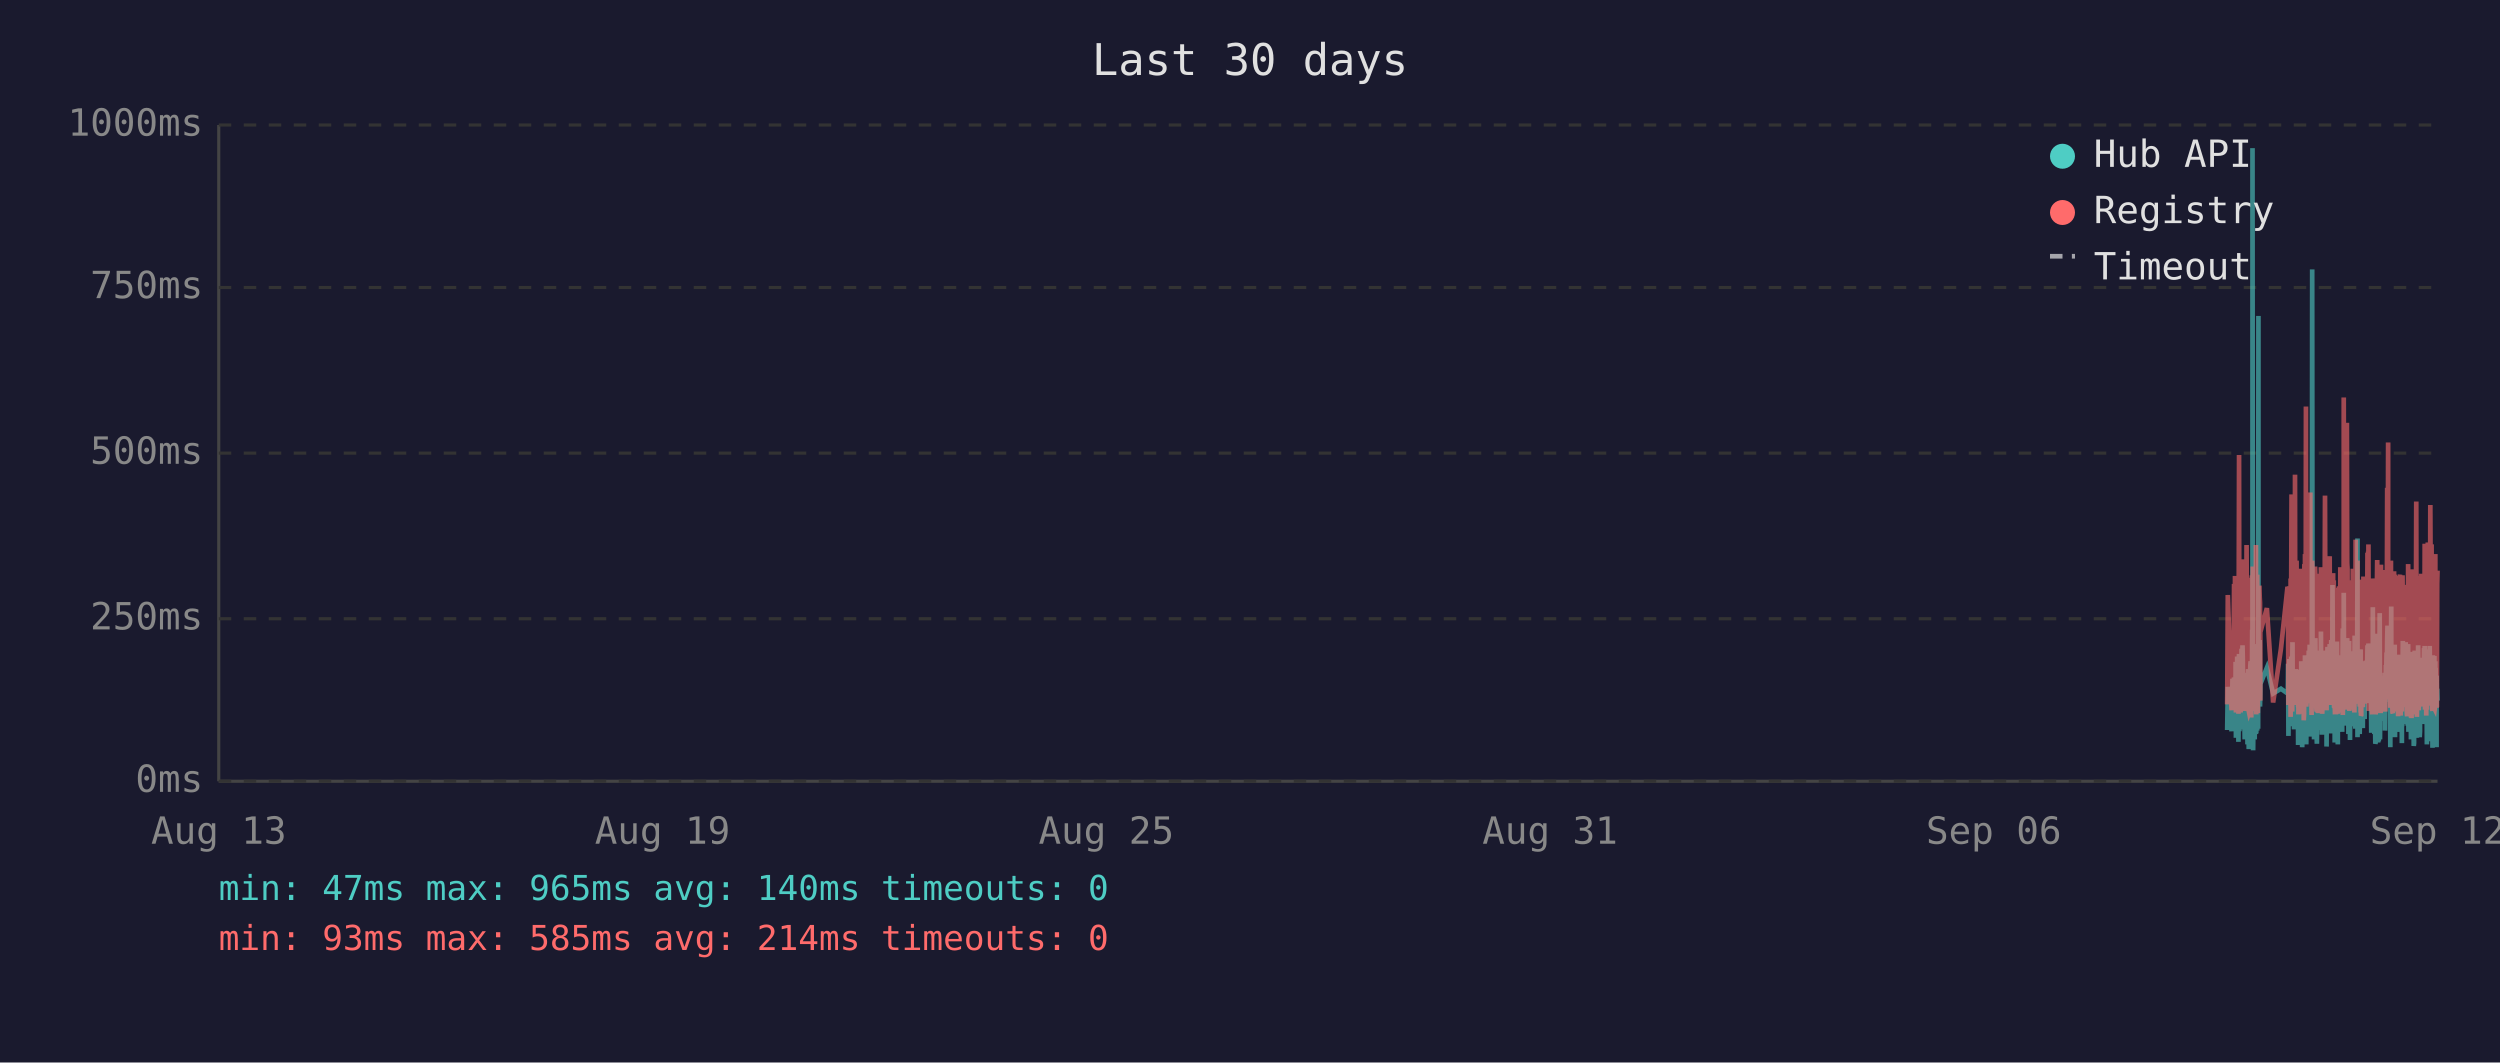
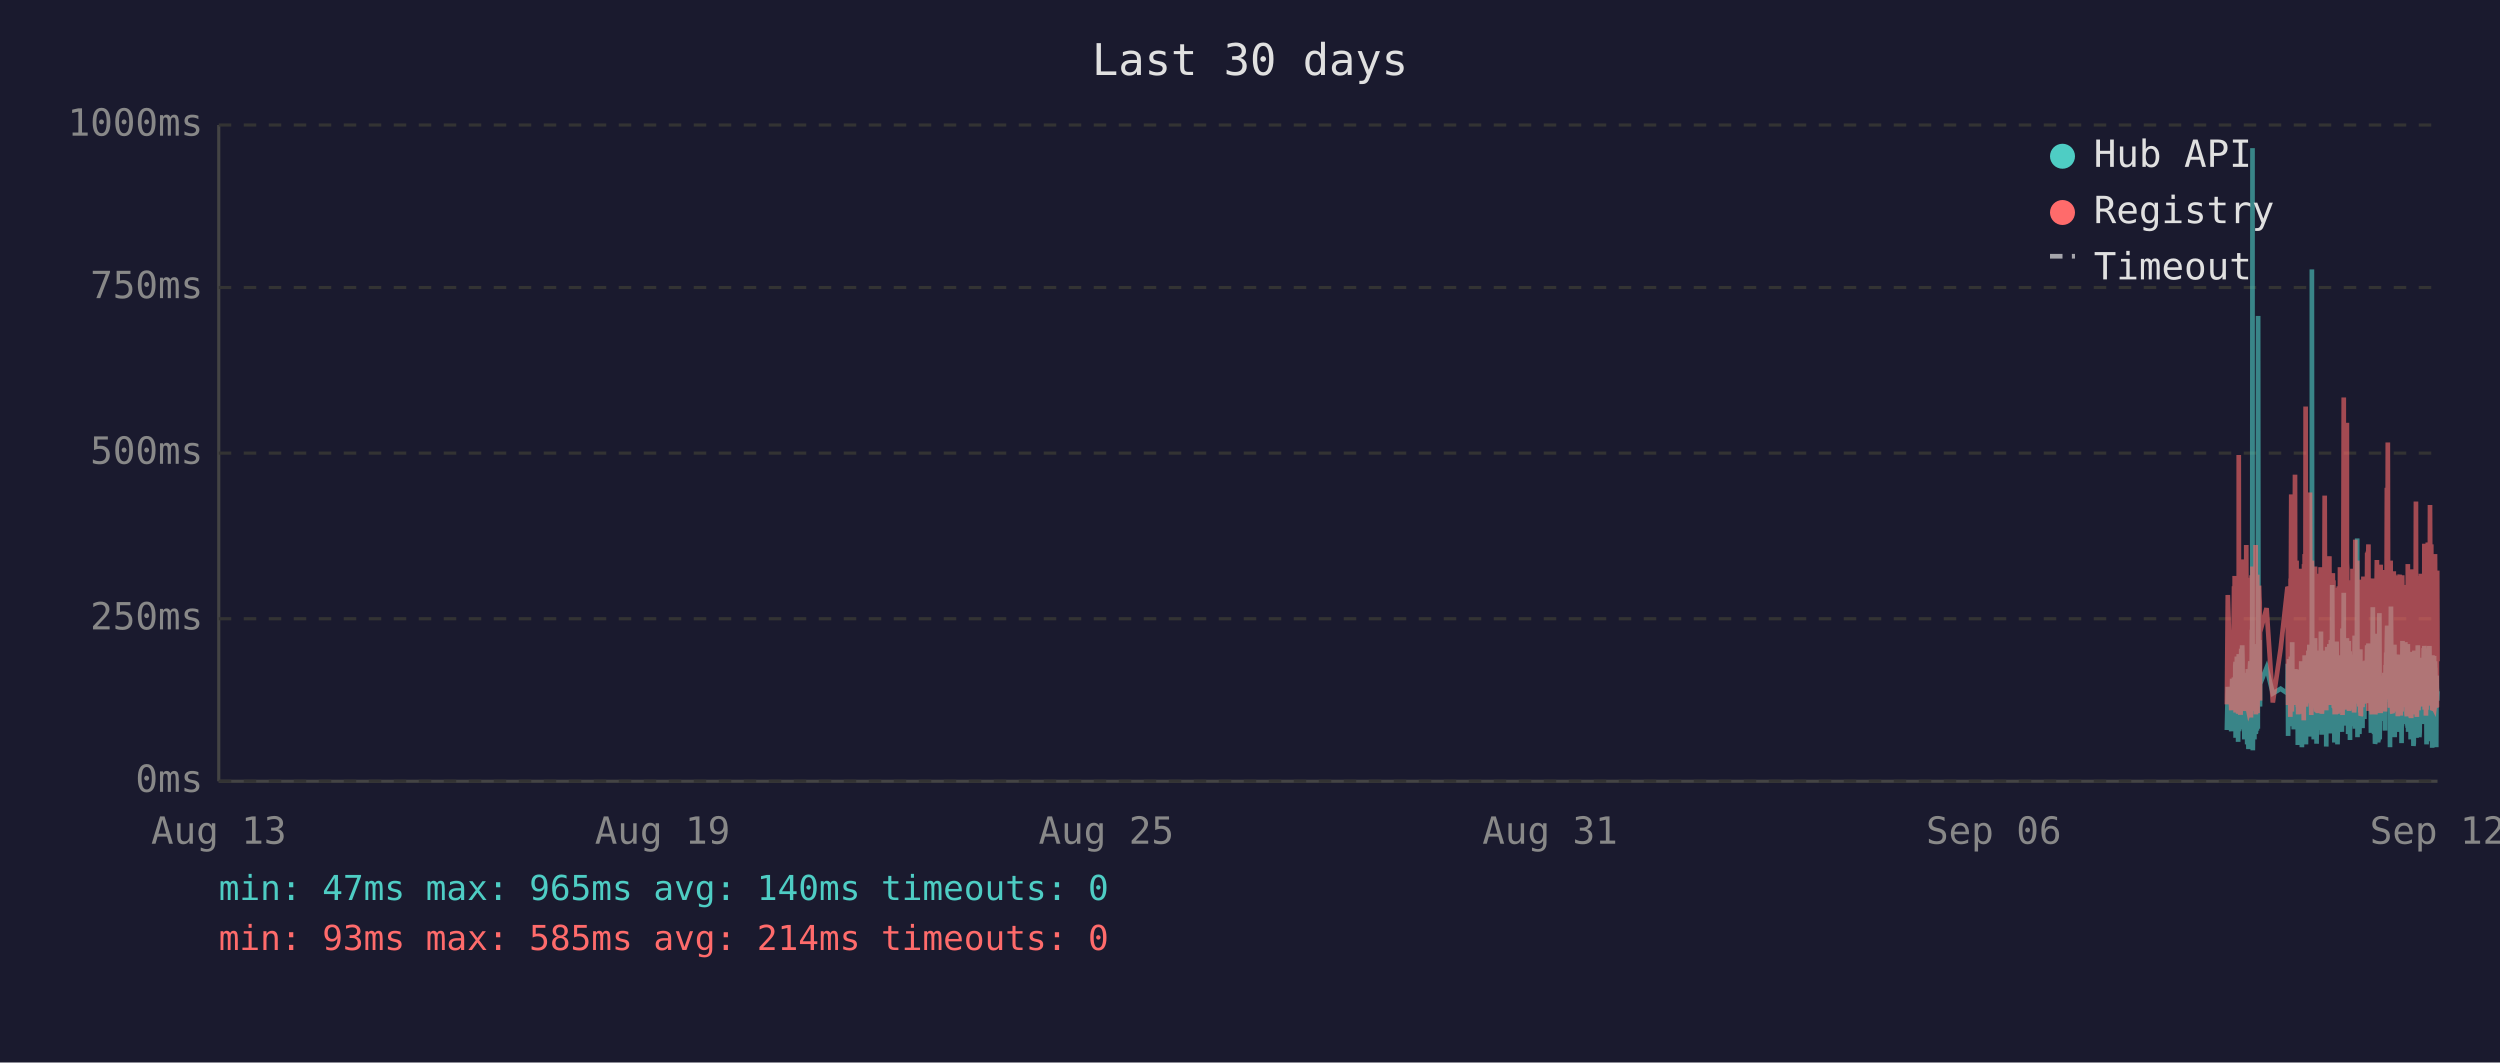
<svg xmlns="http://www.w3.org/2000/svg" viewBox="0 0 800 340" font-family="monospace" font-size="12">
  <rect width="800" height="340" fill="#1a1a2e" />
  <text x="400" y="24" fill="#e0e0e0" font-size="14" text-anchor="middle">Last 30 days</text>
  <line x1="70" y1="40" x2="70" y2="250" stroke="#444" stroke-width="1" />
  <line x1="70" y1="250" x2="780" y2="250" stroke="#444" stroke-width="1" />
  <line x1="70" y1="250" x2="780" y2="250" stroke="#333" stroke-width="1" stroke-dasharray="4" />
  <text x="65" y="250" fill="#888" text-anchor="end" dominant-baseline="middle">0ms</text>
  <line x1="70" y1="198" x2="780" y2="198" stroke="#333" stroke-width="1" stroke-dasharray="4" />
  <text x="65" y="198" fill="#888" text-anchor="end" dominant-baseline="middle">250ms</text>
  <line x1="70" y1="145" x2="780" y2="145" stroke="#333" stroke-width="1" stroke-dasharray="4" />
  <text x="65" y="145" fill="#888" text-anchor="end" dominant-baseline="middle">500ms</text>
  <line x1="70" y1="92" x2="780" y2="92" stroke="#333" stroke-width="1" stroke-dasharray="4" />
  <text x="65" y="92" fill="#888" text-anchor="end" dominant-baseline="middle">750ms</text>
  <line x1="70" y1="40" x2="780" y2="40" stroke="#333" stroke-width="1" stroke-dasharray="4" />
  <text x="65" y="40" fill="#888" text-anchor="end" dominant-baseline="middle">1000ms</text>
  <text x="70" y="270" fill="#888" text-anchor="middle">Aug 13</text>
  <text x="212" y="270" fill="#888" text-anchor="middle">Aug 19</text>
  <text x="354" y="270" fill="#888" text-anchor="middle">Aug 25</text>
  <text x="496" y="270" fill="#888" text-anchor="middle">Aug 31</text>
  <text x="638" y="270" fill="#888" text-anchor="middle">Sep 06</text>
  <text x="780" y="270" fill="#888" text-anchor="middle">Sep 12</text>
-   <polyline points="712.7,233.6 712.9,219.8 714.1,234.0 714.4,217.2 714.6,223.3 714.9,216.8 715.0,222.3 715.1,224.2 715.2,225.0 715.3,233.6 715.4,213.0 715.4,211.8 715.5,236.1 715.5,235.1 715.6,223.8 715.7,221.2 715.8,222.3 715.9,210.1 715.9,223.3 716.0,234.7 716.1,220.6 716.2,218.9 716.3,237.4 716.4,223.1 716.4,210.9 716.5,209.3 716.6,234.0 716.7,217.0 716.8,214.3 716.9,230.9 716.9,233.4 717.0,220.6 717.0,221.2 717.1,220.6 717.2,215.8 717.3,207.6 717.4,216.6 717.4,213.9 717.5,218.9 717.6,206.5 717.7,211.4 717.8,228.4 717.8,226.1 717.9,220.2 718.0,221.2 718.1,221.9 718.2,228.8 718.3,236.6 718.3,221.9 718.4,215.3 718.5,231.1 718.6,221.9 718.7,221.2 718.8,218.7 718.8,234.7 718.9,221.2 719.0,218.1 719.1,223.1 719.2,238.2 719.3,220.8 719.3,224.8 719.4,214.1 719.5,232.6 719.6,239.7 719.7,237.6 719.8,232.6 719.8,219.1 719.9,219.8 720.0,217.2 720.1,213.2 720.2,211.6 720.3,220.2 720.3,216.6 720.4,222.5 720.4,234.7 720.5,229.4 720.6,225.6 720.7,201.5 720.8,223.8 720.8,47.4 720.9,196.0 721.0,240.1 721.1,231.1 721.2,221.0 721.2,225.0 721.3,217.9 721.4,212.8 721.5,236.6 721.6,222.7 721.7,222.9 721.7,221.0 721.8,234.9 721.9,209.0 722.0,234.7 722.1,213.5 722.2,206.1 722.3,233.8 722.3,220.2 722.4,230.7 722.5,223.8 722.6,233.2 722.7,101.1 722.7,207.2 722.8,217.9 722.9,218.9 723.0,224.4 723.1,204.8 723.2,216.6 723.2,226.1 723.3,221.2 723.3,218.9 725.4,213.7 727.4,221.9 729.9,220.4 732.0,221.9 732.1,221.0 732.2,212.4 732.3,235.5 732.4,214.1 732.5,215.3 732.5,214.3 732.6,210.9 732.7,219.5 732.8,221.0 732.9,222.9 733.0,232.4 733.0,217.4 733.1,231.1 733.2,210.1 733.3,216.0 733.4,232.2 733.5,226.1 733.5,216.2 733.6,205.5 733.7,230.3 733.8,217.4 733.9,224.4 734.0,232.2 734.0,215.8 734.1,233.4 734.2,214.5 734.4,219.3 734.4,221.9 734.5,227.3 734.6,214.1 734.7,222.9 734.8,215.6 734.9,218.3 734.9,220.0 735.0,215.1 735.1,230.1 735.2,214.3 735.3,215.8 735.4,238.4 735.4,223.8 735.5,238.0 735.6,222.1 735.7,222.1 735.8,230.5 735.9,220.2 735.9,216.8 736.0,225.6 736.1,236.1 736.2,221.9 736.3,216.8 736.4,220.6 736.4,211.6 736.5,216.6 736.6,233.8 736.7,239.1 736.8,234.9 736.9,227.3 736.9,229.4 737.0,211.6 737.1,215.1 737.2,215.8 737.2,236.1 737.3,235.3 737.4,221.7 737.4,216.8 737.5,233.8 737.6,209.7 737.7,223.8 737.8,222.7 737.9,216.6 737.9,229.4 738.0,238.2 738.1,229.6 738.2,220.4 738.3,214.5 738.3,220.4 738.4,229.8 738.5,221.2 738.6,219.3 738.7,217.4 738.8,208.2 738.8,218.5 738.9,208.2 739.0,218.9 739.1,206.3 739.2,235.7 739.3,212.2 739.3,213.9 739.4,219.8 739.5,218.7 739.6,233.0 739.7,219.3 739.8,226.1 739.8,197.1 739.9,86.2 740.0,216.0 740.1,233.8 740.2,208.2 740.3,213.0 740.3,210.3 740.4,223.3 740.5,236.6 740.6,217.9 740.7,205.9 740.8,216.4 740.8,216.4 740.9,204.2 741.0,216.4 741.1,219.8 741.1,213.7 741.2,231.7 741.3,223.1 741.3,234.9 741.4,238.0 741.5,228.2 741.6,231.5 741.7,222.1 741.8,222.1 741.8,233.6 741.9,219.5 742.0,208.2 742.1,225.8 742.2,212.8 742.2,221.0 742.3,233.2 742.4,224.4 742.5,231.5 742.6,216.0 742.7,218.9 742.7,202.1 742.8,224.6 742.9,217.7 743.0,235.1 743.1,222.9 743.2,226.1 743.2,221.4 743.3,219.8 743.4,211.4 743.5,212.2 743.6,220.8 743.7,208.2 743.7,221.4 743.8,222.5 743.9,214.9 744.0,220.2 744.1,209.0 744.2,219.5 744.2,220.2 744.3,215.3 744.4,218.7 744.5,233.4 744.5,238.9 744.6,210.9 744.7,223.5 744.7,213.2 744.8,207.0 744.9,219.5 745.0,216.4 745.1,223.3 745.2,224.2 745.2,215.3 745.3,210.9 745.4,221.0 745.5,206.1 745.6,233.0 745.7,220.4 745.7,210.7 745.8,220.2 745.9,234.7 746.0,204.8 746.1,219.1 746.1,228.6 746.2,214.3 746.3,222.3 746.4,187.2 746.5,208.6 746.6,221.2 746.6,207.4 746.7,220.6 746.8,221.4 746.9,228.4 747.0,223.5 747.1,226.5 747.1,237.6 747.1,221.4 747.2,234.2 747.3,220.8 747.4,214.9 747.5,234.5 747.6,217.0 747.6,227.1 747.7,221.7 747.8,205.3 747.9,215.6 748.0,226.5 748.1,238.2 748.1,232.6 748.2,223.3 748.3,216.8 748.4,234.0 748.5,225.4 748.6,218.1 748.6,209.9 748.7,218.3 748.8,225.6 748.9,209.7 749.0,211.6 749.1,224.0 749.1,219.1 749.2,221.4 749.2,223.8 749.3,233.4 749.4,226.7 749.5,234.2 749.5,222.9 749.6,213.0 749.7,201.1 749.8,229.2 749.9,220.8 750.0,215.8 750.0,189.7 750.1,223.5 750.2,208.8 750.3,223.3 750.4,217.7 750.5,207.8 750.5,218.1 750.6,213.9 750.7,212.0 750.8,218.9 750.9,218.3 751.0,232.2 751.0,206.3 751.1,204.2 751.2,218.5 751.3,230.9 751.4,218.3 751.5,234.9 751.5,229.8 751.6,215.3 751.7,205.1 751.8,232.6 751.9,231.1 752.0,208.4 752.0,236.8 752.1,218.9 752.2,228.6 752.3,228.4 752.4,209.5 752.5,217.0 752.5,232.4 752.6,230.1 752.7,212.8 752.8,223.8 752.9,221.4 752.9,232.2 753.0,218.1 753.1,222.5 753.2,229.4 753.3,221.2 753.4,230.3 753.4,224.2 753.5,203.4 753.6,208.2 753.7,233.2 753.8,222.9 753.9,228.2 753.9,216.6 754.0,219.3 754.1,221.0 754.2,214.5 754.3,211.8 754.4,172.3 754.4,235.9 754.5,230.9 754.6,211.6 754.7,209.5 754.8,217.2 754.9,218.7 754.9,220.0 755.0,215.3 755.1,234.9 755.2,227.3 755.3,213.9 755.4,207.8 755.4,230.1 755.5,225.4 755.6,233.0 755.7,215.1 755.8,225.0 755.9,219.3 755.9,220.8 755.9,220.6 756.0,225.0 756.1,233.0 756.2,211.6 756.3,222.9 756.3,220.0 756.4,225.0 756.5,213.7 756.6,213.7 756.7,230.1 756.8,213.5 756.8,224.2 756.9,214.9 757.0,224.2 757.1,211.4 757.2,218.7 757.3,212.8 757.4,215.1 757.4,225.0 757.5,213.7 757.6,206.5 757.7,213.9 757.8,217.7 757.9,219.1 757.9,205.9 758.0,224.0 758.1,212.4 758.2,216.4 758.3,219.8 758.4,220.6 758.4,215.3 758.5,222.5 758.6,224.6 758.7,223.1 758.8,234.5 758.8,230.9 758.9,229.6 759.0,224.6 759.1,225.2 759.2,216.6 759.3,218.3 759.3,194.3 759.4,231.1 759.5,223.3 759.6,207.4 759.7,216.2 759.8,234.9 759.8,231.7 759.9,212.8 760.0,226.5 760.1,238.0 760.2,237.6 760.3,221.4 760.3,219.5 760.4,220.4 760.5,217.2 760.6,217.9 760.7,202.8 760.8,216.6 760.8,224.4 760.9,215.6 761.0,215.1 761.0,237.6 761.1,219.8 761.2,237.2 761.3,233.2 761.3,222.9 761.4,224.2 761.5,196.2 761.6,236.6 761.7,217.9 761.8,218.9 761.8,223.3 761.9,218.5 762.0,224.4 762.1,217.2 762.2,217.7 762.3,216.4 762.3,228.2 762.4,217.0 762.5,216.4 762.6,217.0 762.7,224.8 762.7,230.7 762.8,222.5 762.9,218.5 763.0,221.2 763.1,215.3 763.2,217.4 763.2,233.8 763.3,217.4 763.4,224.6 763.5,212.8 763.6,214.9 763.7,208.8 763.7,214.1 763.8,215.3 763.9,204.8 764.0,200.2 764.1,223.3 764.2,211.4 764.2,209.3 764.3,205.1 764.4,215.1 764.5,223.5 764.6,224.2 764.7,209.9 764.7,216.8 764.8,214.9 764.9,239.1 764.9,235.5 765.0,216.4 765.1,214.7 765.2,194.1 765.2,210.9 765.3,216.2 765.4,232.8 765.5,233.0 765.6,221.9 765.7,235.5 765.7,220.6 765.8,222.3 765.9,226.1 766.0,232.8 766.1,211.4 766.2,232.6 766.2,235.3 766.3,206.3 766.4,235.9 766.5,220.4 766.6,217.2 766.6,221.4 766.7,213.7 766.8,217.0 766.9,218.3 767.0,214.9 767.1,231.5 767.1,212.2 767.2,215.1 767.3,217.4 767.4,234.2 767.5,231.7 767.6,210.3 767.6,209.5 767.7,220.2 767.8,219.8 767.9,219.3 768.0,224.4 768.1,224.0 768.1,215.3 768.2,224.4 768.2,233.8 768.3,220.2 768.4,228.6 768.5,216.0 768.6,237.8 768.6,215.6 768.7,232.4 768.8,220.2 768.9,205.1 769.0,231.3 769.1,220.2 769.1,209.3 769.2,216.6 769.3,215.6 769.4,231.7 769.5,228.4 769.6,227.3 769.6,217.2 769.7,221.0 769.8,205.5 769.9,216.2 770.0,223.3 770.0,223.8 770.1,226.9 770.2,229.6 770.3,223.5 770.4,231.3 770.5,232.2 770.5,232.2 770.6,206.1 770.7,234.2 770.8,219.8 770.9,221.4 771.0,209.7 771.0,222.5 771.1,218.1 771.2,223.5 771.3,220.2 771.4,215.8 771.5,236.6 771.5,234.0 771.6,212.8 771.7,235.3 771.8,208.6 771.9,216.2 772.0,230.9 772.0,211.8 772.1,226.1 772.2,216.8 772.3,222.9 772.4,238.7 772.5,237.8 772.5,221.7 772.6,233.8 772.7,208.2 772.8,221.4 772.9,221.4 773.0,217.0 773.0,218.9 773.1,210.7 773.1,215.3 773.2,218.7 773.3,232.6 773.4,236.1 773.4,221.9 773.5,230.3 773.6,212.8 773.7,233.2 773.8,206.5 773.9,216.6 773.9,218.3 774.0,234.5 774.1,230.9 774.2,216.4 774.3,235.9 774.4,234.0 774.4,214.9 774.5,210.5 774.6,212.6 774.7,230.5 774.8,210.9 774.9,229.0 774.9,227.5 775.0,225.0 775.1,216.4 775.2,226.7 775.3,231.7 775.4,215.8 775.4,212.8 775.5,219.3 775.6,215.8 775.7,207.4 775.8,219.8 775.9,206.7 775.9,208.0 776.0,225.6 776.1,220.4 776.2,214.9 776.3,214.1 776.4,222.9 776.4,229.0 776.5,216.2 776.6,238.2 776.7,223.3 776.8,233.4 776.8,224.0 776.9,222.3 777.0,237.2 777.1,222.1 777.2,233.8 777.3,225.2 777.3,207.8 777.4,225.6 777.5,206.7 777.6,216.8 777.7,219.8 777.8,224.0 777.8,233.8 777.9,220.2 778.0,233.6 778.1,220.8 778.2,213.7 778.3,217.9 778.3,222.5 778.4,239.3 778.5,209.7 778.6,218.5 778.7,214.3 778.8,220.8 778.8,221.2 778.9,224.8 779.0,209.9 779.1,222.9 779.2,229.0 779.3,211.6 779.3,215.3 779.4,213.7 779.5,224.0 779.6,218.3 779.7,229.8 779.7,239.1 779.7,216.2 779.8,222.7 779.9,220.4 780.0,224.2" fill="none" stroke="#4ecdc4" stroke-width="1.5" opacity="0.6" />
-   <polyline points="712.7,225.4 712.9,190.4 714.1,227.3 714.4,201.7 714.6,226.5 714.9,187.6 715.0,187.6 715.1,215.8 715.2,184.3 715.3,224.6 715.4,206.3 715.4,192.5 715.5,228.0 715.5,225.8 715.6,209.0 715.7,204.0 715.8,209.0 715.9,196.2 715.9,224.4 716.0,225.8 716.1,206.1 716.2,204.2 716.3,228.4 716.4,222.3 716.4,186.0 716.5,145.6 716.6,226.3 716.7,215.1 716.8,226.3 716.9,224.2 716.9,226.5 717.0,228.0 717.0,228.0 717.1,206.5 717.2,198.1 717.3,181.3 717.4,193.1 717.4,199.4 717.5,181.1 717.6,201.1 717.7,196.7 717.8,223.5 717.8,214.9 717.9,179.0 718.0,185.3 718.1,227.5 718.2,225.8 718.3,226.7 718.3,185.7 718.4,209.5 718.5,224.4 718.6,184.9 718.7,184.5 718.8,206.3 718.8,225.0 718.9,174.4 719.0,200.7 719.1,185.3 719.2,226.5 719.3,186.4 719.3,222.7 719.4,190.8 719.5,216.6 719.6,227.5 719.7,228.0 719.8,227.7 719.8,186.6 719.9,210.5 720.0,200.2 720.1,200.4 720.2,198.1 720.3,206.1 720.3,190.4 720.4,184.9 720.4,229.6 720.5,217.7 720.6,184.1 720.7,188.3 720.8,216.6 720.8,187.8 720.9,181.3 721.0,227.5 721.1,225.6 721.2,207.4 721.2,226.5 721.3,201.3 721.4,193.9 721.5,226.9 721.6,184.1 721.7,209.0 721.7,185.5 721.8,225.8 721.9,174.4 722.0,228.6 722.1,192.7 722.2,197.5 722.3,224.0 722.3,183.9 722.4,225.0 722.5,228.2 722.6,216.0 722.7,209.9 722.7,192.2 722.8,193.3 722.9,221.7 723.0,187.4 723.1,191.0 723.2,192.9 723.2,217.2 723.3,224.2 723.3,202.3 725.4,194.6 727.4,224.8 729.9,207.6 732.0,187.8 732.1,188.7 732.2,201.7 732.3,225.6 732.4,191.0 732.5,187.6 732.5,190.8 732.6,190.6 732.7,208.8 732.8,210.5 732.9,216.0 733.0,229.4 733.0,185.1 733.1,218.7 733.2,182.8 733.3,158.2 733.4,221.7 733.5,227.7 733.5,191.8 733.6,178.8 733.7,225.4 733.8,203.0 733.9,219.5 734.0,219.3 734.0,205.3 734.1,225.6 734.2,182.0 734.4,181.3 734.4,151.9 734.5,218.5 734.6,189.1 734.7,208.0 734.8,207.4 734.9,210.1 734.9,179.4 735.0,202.1 735.1,224.2 735.2,194.3 735.3,189.9 735.4,226.3 735.4,196.4 735.5,228.6 735.6,206.5 735.7,217.4 735.8,224.4 735.9,182.0 735.9,191.4 736.0,228.4 736.1,225.4 736.2,225.2 736.3,187.6 736.4,184.7 736.4,196.7 736.5,204.0 736.6,223.8 736.7,224.4 736.8,226.9 736.9,215.6 736.9,216.8 737.0,210.1 737.1,208.2 737.2,205.9 737.2,230.5 737.3,228.4 737.4,180.5 737.4,186.4 737.5,223.8 737.6,177.3 737.7,184.7 737.8,225.8 737.9,130.1 737.9,217.2 738.0,226.1 738.1,224.8 738.2,181.8 738.3,190.8 738.3,201.7 738.4,225.0 738.5,221.0 738.6,183.4 738.7,192.7 738.8,199.2 738.8,184.9 738.9,182.2 739.0,183.9 739.1,178.4 739.2,224.2 739.3,157.6 739.3,197.7 739.4,208.6 739.5,184.5 739.6,214.1 739.7,228.8 739.8,206.5 739.8,194.6 739.9,179.4 740.0,186.6 740.1,221.9 740.2,214.1 740.3,203.6 740.3,197.3 740.4,208.8 740.5,225.2 740.6,190.6 740.7,194.6 740.8,189.5 740.8,181.3 740.9,184.5 741.0,191.4 741.1,188.1 741.1,192.7 741.2,226.1 741.3,227.7 741.3,225.0 741.4,223.5 741.5,215.3 741.6,228.0 741.7,215.1 741.8,184.5 741.8,215.3 741.9,228.2 742.0,197.3 742.1,184.3 742.2,224.4 742.2,183.6 742.3,225.6 742.4,185.3 742.5,224.8 742.6,226.3 742.7,181.5 742.7,190.8 742.8,213.5 742.9,189.7 743.0,225.0 743.1,228.4 743.2,226.3 743.2,217.7 743.3,203.4 743.4,199.6 743.5,194.8 743.6,185.3 743.7,199.4 743.7,188.9 743.8,215.1 743.9,190.6 744.0,158.6 744.1,192.7 744.2,187.8 744.2,207.8 744.3,195.0 744.4,184.1 744.5,216.0 744.5,227.3 744.6,183.6 744.7,223.8 744.7,194.3 744.8,182.8 744.9,185.1 745.0,202.3 745.1,204.4 745.2,220.6 745.2,189.3 745.3,207.8 745.4,181.3 745.5,178.0 745.6,223.3 745.7,183.4 745.7,191.6 745.8,204.0 745.9,225.6 746.0,195.8 746.1,210.1 746.1,222.9 746.2,189.1 746.3,207.0 746.4,191.2 746.5,197.5 746.6,183.4 746.6,197.9 746.7,193.5 746.8,185.7 746.9,226.5 747.0,225.4 747.1,210.9 747.1,226.7 747.1,225.2 747.2,228.6 747.3,210.1 747.4,193.1 747.5,228.6 747.6,214.7 747.6,214.9 747.7,214.5 747.8,188.1 747.9,191.4 748.0,226.3 748.1,228.4 748.1,223.8 748.2,211.4 748.3,216.8 748.4,226.5 748.5,187.6 748.6,203.4 748.6,226.5 748.7,191.2 748.8,217.0 748.9,181.5 749.0,196.2 749.1,228.0 749.1,191.8 749.2,225.8 749.2,225.8 749.3,227.5 749.4,218.3 749.5,227.7 749.5,183.9 749.6,190.6 749.7,228.8 749.8,222.9 749.9,223.8 750.0,170.4 750.0,127.2 750.1,196.0 750.2,199.6 750.3,227.1 750.4,188.9 750.5,191.6 750.5,209.0 750.6,192.5 750.7,188.5 750.8,182.2 750.9,209.0 751.0,225.6 751.0,135.3 751.1,180.1 751.2,182.0 751.3,225.2 751.4,185.7 751.5,223.8 751.5,225.8 751.6,189.1 751.7,207.0 751.8,227.5 751.9,216.0 752.0,197.1 752.0,222.5 752.1,214.5 752.2,217.2 752.3,223.8 752.4,189.5 752.5,186.8 752.5,223.5 752.6,223.3 752.7,189.9 752.8,226.5 752.9,182.0 752.9,224.2 753.0,205.3 753.1,227.1 753.2,224.0 753.3,185.1 753.4,228.0 753.4,226.5 753.5,184.5 753.6,207.2 753.7,218.3 753.8,172.7 753.9,224.4 753.9,195.0 754.0,189.7 754.1,181.3 754.2,185.1 754.3,197.5 754.4,179.4 754.4,224.0 754.5,225.2 754.6,192.2 754.7,205.9 754.8,207.4 754.9,210.5 754.9,224.4 755.0,191.4 755.1,226.1 755.2,218.3 755.3,189.3 755.4,228.0 755.4,209.0 755.5,229.0 755.6,228.8 755.7,192.9 755.8,187.0 755.9,187.6 755.9,185.5 755.9,208.0 756.0,224.6 756.1,226.3 756.2,200.4 756.3,216.4 756.3,184.5 756.4,207.2 756.5,190.8 756.6,191.8 756.7,225.2 756.8,190.8 756.8,208.2 756.9,191.2 757.0,188.1 757.1,194.1 757.2,187.0 757.3,193.1 757.4,189.7 757.4,224.2 757.5,193.3 757.6,176.9 757.7,188.9 757.8,176.5 757.9,180.7 757.9,174.2 758.0,227.5 758.1,185.7 758.2,191.0 758.3,207.2 758.4,185.1 758.4,192.0 758.5,216.6 758.6,226.3 758.7,208.0 758.8,226.5 758.8,227.3 758.9,218.9 759.0,227.1 759.1,228.6 759.2,191.6 759.3,227.1 759.3,198.6 759.4,227.3 759.5,218.9 759.6,186.0 759.7,191.0 759.8,224.6 759.8,228.6 759.9,185.1 760.0,217.4 760.1,223.8 760.2,228.6 760.3,227.3 760.3,206.1 760.4,206.1 760.5,193.9 760.6,188.9 760.7,179.2 760.8,200.0 760.8,226.7 760.9,193.9 761.0,192.0 761.0,227.3 761.1,204.8 761.2,227.5 761.3,226.5 761.3,225.4 761.4,226.7 761.5,193.3 761.6,228.2 761.7,193.1 761.8,209.0 761.8,228.2 761.9,180.7 762.0,210.9 762.1,197.7 762.2,192.9 762.3,193.5 762.3,215.8 762.4,199.8 762.5,207.2 762.6,224.4 762.7,224.6 762.7,214.7 762.8,186.2 762.9,225.2 763.0,182.4 763.1,190.6 763.2,197.5 763.2,226.5 763.3,227.7 763.4,212.0 763.5,191.8 763.6,189.3 763.7,194.3 763.7,191.4 763.8,191.4 763.9,156.1 764.0,209.9 764.1,184.3 764.2,141.6 764.2,198.8 764.3,200.7 764.4,195.8 764.5,223.8 764.6,185.7 764.7,197.7 764.7,191.0 764.8,193.5 764.9,226.5 764.9,223.1 765.0,191.6 765.1,179.4 765.2,225.2 765.2,185.5 765.3,194.6 765.4,209.9 765.5,224.2 765.6,228.0 765.7,228.2 765.7,222.5 765.8,187.4 765.9,200.2 766.0,225.6 766.1,182.8 766.2,227.7 766.2,224.0 766.3,183.9 766.4,219.5 766.5,184.3 766.6,189.3 766.6,194.8 766.7,189.3 766.8,189.7 766.9,203.8 767.0,209.3 767.1,212.6 767.1,185.7 767.2,206.5 767.3,207.4 767.4,229.2 767.5,222.7 767.6,194.6 767.6,196.9 767.7,204.0 767.8,219.3 767.9,184.5 768.0,183.9 768.1,208.4 768.1,209.5 768.2,215.1 768.2,229.0 768.3,204.2 768.4,216.2 768.5,208.2 768.6,227.7 768.6,192.9 768.7,226.3 768.8,184.1 768.9,194.3 769.0,226.3 769.1,207.8 769.1,197.3 769.2,189.1 769.3,204.4 769.4,224.4 769.5,217.4 769.6,225.8 769.6,188.5 769.7,187.2 769.8,190.8 769.9,192.7 770.0,222.3 770.0,206.3 770.1,214.9 770.2,228.4 770.3,229.2 770.4,223.8 770.5,217.2 770.5,229.0 770.6,180.5 770.7,225.6 770.8,187.0 770.9,211.4 771.0,199.4 771.0,187.0 771.1,201.3 771.2,185.5 771.3,207.0 771.4,196.9 771.5,229.6 771.5,214.5 771.6,210.3 771.7,229.8 771.8,182.2 771.9,194.1 772.0,214.5 772.0,185.5 772.1,216.2 772.2,189.3 772.3,186.2 772.4,227.3 772.5,219.3 772.5,225.0 772.6,226.5 772.7,200.9 772.8,228.6 772.9,182.8 773.0,207.8 773.0,188.5 773.1,192.9 773.1,197.1 773.2,160.5 773.3,224.6 773.4,226.5 773.4,229.4 773.5,222.3 773.6,193.9 773.7,226.3 773.8,197.9 773.9,208.4 773.9,184.3 774.0,227.3 774.1,223.5 774.2,204.6 774.3,226.1 774.4,216.0 774.4,199.2 774.5,185.1 774.6,192.7 774.7,222.9 774.8,183.6 774.9,225.0 774.9,218.5 775.0,187.8 775.1,185.3 775.2,226.1 775.3,212.8 775.4,193.5 775.4,200.7 775.5,210.9 775.6,211.8 775.7,197.1 775.8,217.7 775.9,174.0 775.9,200.7 776.0,227.1 776.1,183.0 776.2,205.7 776.3,176.3 776.4,229.0 776.4,218.7 776.5,193.9 776.6,227.1 776.7,212.4 776.8,224.6 776.8,222.7 776.9,173.6 777.0,225.8 777.1,217.7 777.2,224.2 777.3,225.8 777.3,182.6 777.4,187.6 777.5,185.3 777.6,212.6 777.7,161.6 777.8,184.1 777.8,221.7 777.9,184.9 778.0,202.8 778.1,174.2 778.2,191.8 778.3,206.7 778.3,227.1 778.4,227.3 778.5,198.8 778.6,208.4 778.7,193.7 778.8,188.5 778.8,181.3 778.9,227.5 779.0,226.7 779.1,226.9 779.2,226.1 779.3,177.3 779.3,193.7 779.4,199.2 779.5,210.1 779.6,186.6 779.7,221.9 779.7,226.5 779.7,192.5 779.8,226.3 779.9,186.8 780.0,182.6" fill="none" stroke="#ff6b6b" stroke-width="1.5" opacity="0.6" />
+   <polyline points="712.6,233.6 712.9,219.8 714.0,234.0 714.3,217.2 714.5,223.3 714.9,216.8 714.9,222.3 715.0,224.2 715.1,225.0 715.2,233.6 715.3,213.0 715.4,211.8 715.4,236.1 715.4,235.1 715.5,223.8 715.6,221.2 715.7,222.3 715.8,210.1 715.9,223.3 715.9,234.7 716.0,220.6 716.1,218.9 716.2,237.4 716.3,223.1 716.4,210.9 716.4,209.3 716.5,234.0 716.6,217.0 716.7,214.3 716.8,230.9 716.9,233.4 716.9,220.6 717.0,221.2 717.0,220.6 717.1,215.8 717.2,207.6 717.3,216.6 717.4,213.9 717.4,218.9 717.5,206.5 717.6,211.4 717.7,228.4 717.8,226.1 717.9,220.2 717.9,221.2 718.0,221.9 718.1,228.8 718.2,236.6 718.3,221.9 718.3,215.3 718.4,231.1 718.5,221.9 718.6,221.2 718.7,218.7 718.8,234.7 718.8,221.2 718.9,218.1 719.0,223.1 719.1,238.2 719.2,220.8 719.3,224.8 719.3,214.1 719.4,232.6 719.5,239.7 719.6,237.6 719.7,232.6 719.8,219.1 719.8,219.8 719.9,217.2 720.0,213.2 720.1,211.6 720.2,220.2 720.3,216.6 720.3,222.5 720.3,234.7 720.4,229.4 720.5,225.6 720.6,201.5 720.7,223.8 720.8,47.4 720.8,196.0 720.9,240.1 721.0,231.1 721.1,221.0 721.2,225.0 721.3,217.9 721.3,212.8 721.4,236.6 721.5,222.7 721.6,222.9 721.7,221.0 721.8,234.9 721.8,209.0 721.9,234.7 722.0,213.5 722.1,206.1 722.2,233.8 722.3,220.2 722.3,230.7 722.4,223.8 722.5,233.2 722.6,101.1 722.7,207.2 722.7,217.9 722.8,218.9 722.9,224.4 723.0,204.8 723.1,216.6 723.2,226.1 723.2,221.2 723.2,218.9 725.3,213.7 727.3,221.9 729.8,220.4 732.0,221.9 732.0,221.0 732.1,212.4 732.2,235.5 732.3,214.1 732.4,215.3 732.5,214.3 732.5,210.9 732.6,219.5 732.7,221.0 732.8,222.9 732.9,232.4 733.0,217.4 733.0,231.1 733.1,210.1 733.2,216.0 733.3,232.2 733.4,226.1 733.5,216.2 733.5,205.5 733.6,230.3 733.7,217.4 733.8,224.4 733.9,232.2 734.0,215.8 734.0,233.4 734.1,214.5 734.3,219.3 734.4,221.9 734.5,227.3 734.5,214.1 734.6,222.9 734.7,215.6 734.8,218.3 734.9,220.0 734.9,215.1 735.0,230.1 735.1,214.3 735.2,215.8 735.3,238.4 735.4,223.8 735.4,238.0 735.5,222.1 735.6,222.1 735.7,230.5 735.8,220.2 735.9,216.8 735.9,225.6 736.0,236.1 736.1,221.9 736.2,216.8 736.3,220.6 736.4,211.6 736.4,216.6 736.5,233.8 736.6,239.1 736.7,234.9 736.8,227.3 736.9,229.4 736.9,211.6 737.0,215.1 737.1,215.8 737.2,236.1 737.2,235.3 737.3,221.7 737.4,216.8 737.4,233.8 737.5,209.7 737.6,223.8 737.7,222.7 737.8,216.6 737.9,229.4 737.9,238.2 738.0,229.6 738.1,220.4 738.2,214.5 738.3,220.4 738.3,229.8 738.4,221.2 738.5,219.3 738.6,217.4 738.7,208.2 738.8,218.5 738.8,208.2 738.9,218.9 739.0,206.3 739.1,235.7 739.2,212.2 739.3,213.9 739.3,219.8 739.4,218.7 739.5,233.0 739.6,219.3 739.7,226.1 739.8,197.1 739.8,86.2 739.9,216.0 740.0,233.8 740.1,208.2 740.2,213.0 740.3,210.3 740.3,223.3 740.4,236.6 740.5,217.9 740.6,205.9 740.7,216.4 740.8,216.4 740.8,204.2 740.9,216.4 741.0,219.8 741.1,213.7 741.1,231.7 741.2,223.1 741.3,234.9 741.3,238.0 741.4,228.2 741.5,231.5 741.6,222.1 741.7,222.1 741.8,233.6 741.8,219.5 741.9,208.2 742.0,225.8 742.1,212.8 742.2,221.0 742.3,233.2 742.3,224.4 742.4,231.5 742.5,216.0 742.6,218.9 742.7,202.1 742.7,224.6 742.8,217.7 742.9,235.1 743.0,222.9 743.1,226.1 743.2,221.4 743.2,219.8 743.3,211.4 743.4,212.2 743.5,220.8 743.6,208.2 743.7,221.4 743.7,222.5 743.8,214.9 743.9,220.2 744.0,209.0 744.1,219.5 744.2,220.2 744.2,215.3 744.3,218.7 744.4,233.4 744.4,238.9 744.5,210.9 744.6,223.5 744.7,213.2 744.7,207.0 744.8,219.5 744.9,216.4 745.0,223.3 745.1,224.2 745.2,215.3 745.2,210.9 745.3,221.0 745.4,206.1 745.5,233.0 745.6,220.4 745.7,210.7 745.7,220.2 745.8,234.7 745.9,204.8 746.0,219.1 746.1,228.6 746.2,214.3 746.2,222.3 746.3,187.2 746.4,208.6 746.5,221.2 746.6,207.4 746.6,220.6 746.7,221.4 746.8,228.4 746.9,223.5 747.0,226.5 747.0,237.6 747.1,221.4 747.1,234.2 747.2,220.8 747.3,214.9 747.4,234.5 747.5,217.0 747.6,227.1 747.6,221.7 747.7,205.3 747.8,215.6 747.9,226.5 748.0,238.2 748.1,232.6 748.1,223.3 748.2,216.8 748.3,234.0 748.4,225.4 748.5,218.1 748.6,209.9 748.6,218.3 748.7,225.6 748.8,209.7 748.9,211.6 749.0,224.0 749.1,219.1 749.1,221.4 749.1,223.8 749.2,233.4 749.3,226.7 749.4,234.2 749.5,222.9 749.6,213.0 749.6,201.1 749.7,229.2 749.8,220.8 749.9,215.8 750.0,189.7 750.0,223.5 750.1,208.8 750.2,223.3 750.3,217.7 750.4,207.8 750.5,218.1 750.5,213.9 750.6,212.0 750.7,218.9 750.8,218.3 750.9,232.2 751.0,206.3 751.0,204.2 751.1,218.5 751.2,230.9 751.3,218.3 751.4,234.9 751.5,229.8 751.5,215.3 751.6,205.1 751.7,232.6 751.8,231.1 751.9,208.4 752.0,236.8 752.0,218.9 752.1,228.6 752.2,228.4 752.3,209.5 752.4,217.0 752.5,232.4 752.5,230.1 752.6,212.8 752.7,223.8 752.8,221.4 752.9,232.2 752.9,218.1 753.0,222.5 753.1,229.4 753.2,221.2 753.3,230.3 753.4,224.2 753.5,203.4 753.5,208.2 753.6,233.2 753.7,222.9 753.8,228.2 753.9,216.6 753.9,219.3 754.0,221.0 754.1,214.5 754.2,211.8 754.3,172.3 754.4,235.9 754.4,230.9 754.5,211.6 754.6,209.5 754.7,217.2 754.8,218.7 754.9,220.0 754.9,215.3 755.0,234.9 755.1,227.3 755.2,213.9 755.3,207.8 755.4,230.1 755.4,225.4 755.5,233.0 755.6,215.1 755.7,225.0 755.8,219.3 755.8,220.8 755.9,220.6 755.9,225.0 756.0,233.0 756.1,211.6 756.2,222.9 756.3,220.0 756.4,225.0 756.4,213.7 756.5,213.7 756.6,230.1 756.7,213.5 756.8,224.2 756.8,214.9 756.9,224.2 757.0,211.4 757.1,218.7 757.2,212.8 757.3,215.1 757.4,225.0 757.4,213.7 757.5,206.5 757.6,213.9 757.7,217.7 757.8,219.1 757.9,205.9 757.9,224.0 758.0,212.4 758.1,216.4 758.2,219.8 758.3,220.6 758.4,215.3 758.4,222.5 758.5,224.6 758.6,223.1 758.7,234.5 758.8,230.9 758.9,229.6 758.9,224.6 759.0,225.2 759.1,216.6 759.2,218.3 759.3,194.3 759.4,231.1 759.4,223.3 759.5,207.4 759.6,216.2 759.7,234.9 759.8,231.7 759.8,212.8 759.9,226.5 760.0,238.0 760.1,237.6 760.2,221.4 760.3,219.5 760.3,220.4 760.4,217.2 760.5,217.9 760.6,202.8 760.7,216.6 760.8,224.4 760.8,215.6 760.9,215.1 761.0,237.6 761.0,219.8 761.1,237.2 761.2,233.2 761.3,222.9 761.3,224.2 761.4,196.2 761.5,236.6 761.6,217.9 761.7,218.9 761.8,223.3 761.8,218.5 761.9,224.4 762.0,217.2 762.1,217.7 762.2,216.4 762.3,228.2 762.3,217.0 762.4,216.4 762.5,217.0 762.6,224.8 762.7,230.7 762.8,222.5 762.8,218.5 762.9,221.2 763.0,215.3 763.1,217.4 763.2,233.8 763.2,217.4 763.3,224.6 763.4,212.8 763.5,214.9 763.6,208.8 763.7,214.1 763.7,215.3 763.8,204.8 763.9,200.2 764.0,223.3 764.1,211.4 764.2,209.3 764.2,205.1 764.3,215.1 764.4,223.5 764.5,224.2 764.6,209.9 764.7,216.8 764.7,214.9 764.8,239.1 764.8,235.5 764.9,216.4 765.0,214.7 765.1,194.1 765.2,210.9 765.2,216.2 765.3,232.8 765.4,233.0 765.5,221.9 765.6,235.5 765.7,220.6 765.7,222.3 765.8,226.1 765.9,232.8 766.0,211.4 766.1,232.6 766.2,235.3 766.2,206.3 766.3,235.9 766.4,220.4 766.5,217.2 766.6,221.4 766.7,213.7 766.7,217.0 766.8,218.3 766.9,214.9 767.0,231.5 767.1,212.2 767.1,215.1 767.2,217.4 767.3,234.2 767.4,231.7 767.5,210.3 767.6,209.5 767.6,220.2 767.7,219.8 767.8,219.3 767.9,224.4 768.0,224.0 768.1,215.3 768.1,224.4 768.2,233.8 768.2,220.2 768.3,228.6 768.4,216.0 768.5,237.8 768.6,215.6 768.6,232.4 768.7,220.2 768.8,205.1 768.9,231.3 769.0,220.2 769.1,209.3 769.1,216.6 769.2,215.6 769.3,231.7 769.4,228.4 769.5,227.3 769.6,217.2 769.6,221.0 769.7,205.5 769.8,216.2 769.9,223.3 770.0,223.8 770.1,226.9 770.1,229.6 770.2,223.5 770.3,231.3 770.4,232.2 770.5,232.2 770.5,206.1 770.6,234.2 770.7,219.8 770.8,221.4 770.9,209.7 771.0,222.5 771.0,218.1 771.1,223.5 771.2,220.2 771.3,215.8 771.4,236.6 771.5,234.0 771.5,212.8 771.6,235.3 771.7,208.6 771.8,216.2 771.9,230.9 772.0,211.8 772.0,226.1 772.1,216.8 772.2,222.9 772.3,238.7 772.4,237.8 772.5,221.7 772.5,233.8 772.6,208.2 772.7,221.4 772.8,221.4 772.9,217.0 773.0,218.9 773.0,210.7 773.0,215.3 773.1,218.7 773.2,232.6 773.3,236.1 773.4,221.9 773.4,230.3 773.5,212.8 773.6,233.2 773.7,206.5 773.8,216.6 773.9,218.3 773.9,234.5 774.0,230.9 774.1,216.4 774.2,235.9 774.3,234.0 774.4,214.9 774.4,210.5 774.5,212.6 774.6,230.5 774.7,210.9 774.8,229.0 774.9,227.5 774.9,225.0 775.0,216.4 775.1,226.7 775.2,231.7 775.3,215.8 775.4,212.8 775.4,219.3 775.5,215.8 775.6,207.4 775.7,219.8 775.8,206.7 775.9,208.0 775.9,225.6 776.0,220.4 776.1,214.9 776.2,214.1 776.3,222.9 776.4,229.0 776.4,216.2 776.5,238.2 776.6,223.3 776.7,233.4 776.8,224.0 776.9,222.3 776.9,237.2 777.0,222.1 777.1,233.8 777.2,225.2 777.3,207.8 777.3,225.6 777.4,206.7 777.5,216.8 777.6,219.8 777.7,224.0 777.8,233.8 777.8,220.2 777.9,233.6 778.0,220.8 778.1,213.7 778.2,217.9 778.3,222.5 778.3,239.3 778.4,209.7 778.5,218.5 778.6,214.3 778.7,220.8 778.8,221.2 778.8,224.8 778.9,209.9 779.0,222.9 779.1,229.0 779.2,211.6 779.3,215.3 779.3,213.7 779.4,224.0 779.5,218.3 779.6,229.8 779.6,239.1 779.7,216.2 779.8,222.7 779.8,220.4 779.9,224.2 780.0,221.2" fill="none" stroke="#4ecdc4" stroke-width="1.5" opacity="0.6" />
+   <polyline points="712.6,225.4 712.9,190.4 714.0,227.3 714.3,201.7 714.5,226.5 714.9,187.6 714.9,187.6 715.0,215.8 715.1,184.3 715.2,224.6 715.3,206.3 715.4,192.5 715.4,228.0 715.4,225.8 715.5,209.0 715.6,204.0 715.7,209.0 715.8,196.2 715.9,224.4 715.9,225.8 716.0,206.1 716.1,204.2 716.2,228.4 716.3,222.3 716.4,186.0 716.4,145.6 716.5,226.3 716.6,215.1 716.7,226.3 716.8,224.2 716.9,226.5 716.9,228.0 717.0,228.0 717.0,206.5 717.1,198.1 717.2,181.3 717.3,193.1 717.4,199.4 717.4,181.1 717.5,201.1 717.6,196.7 717.7,223.5 717.8,214.9 717.9,179.0 717.9,185.3 718.0,227.5 718.1,225.8 718.2,226.7 718.3,185.7 718.3,209.5 718.4,224.4 718.5,184.9 718.6,184.5 718.7,206.3 718.8,225.0 718.8,174.4 718.9,200.7 719.0,185.3 719.1,226.5 719.2,186.4 719.3,222.7 719.3,190.8 719.4,216.6 719.5,227.5 719.6,228.0 719.7,227.7 719.8,186.6 719.8,210.5 719.9,200.2 720.0,200.4 720.1,198.1 720.2,206.1 720.3,190.4 720.3,184.9 720.3,229.6 720.4,217.7 720.5,184.1 720.6,188.3 720.7,216.6 720.8,187.8 720.8,181.3 720.9,227.5 721.0,225.6 721.1,207.4 721.2,226.5 721.3,201.3 721.3,193.9 721.4,226.9 721.5,184.1 721.6,209.0 721.7,185.5 721.8,225.8 721.8,174.4 721.9,228.6 722.0,192.7 722.1,197.5 722.2,224.0 722.3,183.9 722.3,225.0 722.4,228.2 722.5,216.0 722.6,209.9 722.7,192.2 722.7,193.3 722.8,221.7 722.9,187.4 723.0,191.0 723.1,192.9 723.2,217.2 723.2,224.2 723.2,202.3 725.3,194.6 727.3,224.8 729.8,207.6 732.0,187.8 732.0,188.7 732.1,201.7 732.2,225.6 732.3,191.0 732.4,187.6 732.5,190.8 732.5,190.6 732.6,208.8 732.7,210.5 732.8,216.0 732.9,229.4 733.0,185.1 733.0,218.7 733.1,182.8 733.2,158.2 733.3,221.7 733.4,227.7 733.5,191.8 733.5,178.8 733.6,225.4 733.7,203.0 733.8,219.5 733.9,219.3 734.0,205.3 734.0,225.6 734.1,182.0 734.3,181.3 734.4,151.9 734.5,218.5 734.5,189.1 734.6,208.0 734.7,207.4 734.8,210.1 734.9,179.4 734.9,202.1 735.0,224.2 735.1,194.3 735.2,189.9 735.3,226.3 735.4,196.4 735.4,228.6 735.5,206.5 735.6,217.4 735.7,224.4 735.8,182.0 735.9,191.4 735.9,228.4 736.0,225.4 736.1,225.2 736.2,187.6 736.3,184.7 736.4,196.7 736.4,204.0 736.5,223.8 736.6,224.4 736.7,226.9 736.8,215.6 736.9,216.8 736.9,210.1 737.0,208.2 737.1,205.9 737.2,230.5 737.2,228.4 737.3,180.5 737.4,186.4 737.4,223.8 737.5,177.3 737.6,184.7 737.7,225.8 737.8,130.1 737.9,217.2 737.9,226.1 738.0,224.8 738.1,181.8 738.2,190.8 738.3,201.7 738.3,225.0 738.4,221.0 738.5,183.4 738.6,192.7 738.7,199.2 738.8,184.9 738.8,182.2 738.9,183.9 739.0,178.4 739.1,224.2 739.2,157.6 739.3,197.7 739.3,208.6 739.4,184.5 739.5,214.1 739.6,228.8 739.7,206.5 739.8,194.6 739.8,179.4 739.9,186.6 740.0,221.9 740.1,214.1 740.2,203.6 740.3,197.3 740.3,208.8 740.4,225.2 740.5,190.6 740.6,194.6 740.7,189.5 740.8,181.3 740.8,184.5 740.9,191.4 741.0,188.1 741.1,192.7 741.1,226.1 741.2,227.7 741.3,225.0 741.3,223.5 741.4,215.3 741.5,228.0 741.6,215.1 741.7,184.5 741.8,215.3 741.8,228.2 741.9,197.3 742.0,184.3 742.1,224.4 742.2,183.6 742.3,225.6 742.3,185.3 742.4,224.8 742.5,226.3 742.6,181.5 742.7,190.8 742.7,213.5 742.8,189.7 742.9,225.0 743.0,228.4 743.1,226.3 743.2,217.7 743.2,203.4 743.3,199.6 743.4,194.8 743.5,185.3 743.6,199.4 743.7,188.9 743.7,215.1 743.8,190.6 743.9,158.6 744.0,192.7 744.1,187.8 744.2,207.8 744.2,195.0 744.3,184.1 744.4,216.0 744.4,227.3 744.5,183.6 744.6,223.8 744.7,194.3 744.7,182.8 744.8,185.1 744.9,202.3 745.0,204.4 745.1,220.6 745.2,189.3 745.2,207.8 745.3,181.3 745.4,178.0 745.5,223.3 745.6,183.4 745.7,191.6 745.7,204.0 745.8,225.6 745.9,195.8 746.0,210.1 746.1,222.9 746.2,189.1 746.2,207.0 746.3,191.2 746.4,197.5 746.5,183.4 746.6,197.9 746.6,193.5 746.7,185.7 746.8,226.5 746.9,225.4 747.0,210.9 747.0,226.7 747.1,225.2 747.1,228.6 747.2,210.1 747.3,193.1 747.4,228.6 747.5,214.7 747.6,214.9 747.6,214.5 747.7,188.1 747.8,191.4 747.9,226.3 748.0,228.4 748.1,223.8 748.1,211.4 748.2,216.8 748.3,226.5 748.4,187.6 748.5,203.4 748.6,226.5 748.6,191.2 748.7,217.0 748.8,181.5 748.9,196.2 749.0,228.0 749.1,191.8 749.1,225.8 749.1,225.8 749.2,227.5 749.3,218.3 749.4,227.7 749.5,183.9 749.6,190.6 749.6,228.8 749.7,222.9 749.8,223.8 749.9,170.4 750.0,127.2 750.0,196.0 750.1,199.6 750.2,227.1 750.3,188.9 750.4,191.6 750.5,209.0 750.5,192.5 750.6,188.5 750.7,182.2 750.8,209.0 750.9,225.6 751.0,135.3 751.0,180.1 751.1,182.0 751.2,225.2 751.3,185.7 751.4,223.8 751.5,225.8 751.5,189.1 751.6,207.0 751.7,227.5 751.8,216.0 751.9,197.1 752.0,222.5 752.0,214.5 752.1,217.2 752.2,223.8 752.3,189.5 752.4,186.8 752.5,223.5 752.5,223.3 752.6,189.9 752.7,226.5 752.8,182.0 752.9,224.2 752.9,205.3 753.0,227.1 753.1,224.0 753.2,185.1 753.3,228.0 753.4,226.5 753.5,184.5 753.5,207.2 753.6,218.3 753.7,172.7 753.8,224.4 753.9,195.0 753.9,189.7 754.0,181.3 754.1,185.1 754.2,197.5 754.3,179.4 754.4,224.0 754.4,225.2 754.5,192.2 754.6,205.9 754.7,207.4 754.8,210.5 754.9,224.4 754.9,191.4 755.0,226.1 755.1,218.3 755.2,189.3 755.3,228.0 755.4,209.0 755.4,229.0 755.5,228.8 755.6,192.9 755.7,187.0 755.8,187.6 755.8,185.5 755.9,208.0 755.9,224.6 756.0,226.3 756.1,200.4 756.2,216.4 756.3,184.5 756.4,207.2 756.4,190.8 756.5,191.8 756.6,225.2 756.7,190.8 756.8,208.2 756.8,191.2 756.9,188.1 757.0,194.1 757.1,187.0 757.2,193.1 757.3,189.7 757.4,224.2 757.4,193.3 757.5,176.9 757.6,188.9 757.7,176.5 757.8,180.7 757.9,174.2 757.9,227.5 758.0,185.7 758.1,191.0 758.2,207.2 758.3,185.1 758.4,192.0 758.4,216.6 758.5,226.3 758.6,208.0 758.7,226.5 758.8,227.3 758.9,218.9 758.9,227.1 759.0,228.6 759.1,191.6 759.2,227.1 759.3,198.6 759.4,227.3 759.4,218.9 759.5,186.0 759.6,191.0 759.7,224.6 759.8,228.6 759.8,185.1 759.9,217.4 760.0,223.8 760.1,228.6 760.2,227.3 760.3,206.1 760.3,206.1 760.4,193.9 760.5,188.9 760.6,179.2 760.7,200.0 760.8,226.7 760.8,193.9 760.9,192.0 761.0,227.3 761.0,204.8 761.1,227.5 761.2,226.5 761.3,225.4 761.3,226.7 761.4,193.3 761.5,228.2 761.6,193.1 761.7,209.0 761.8,228.2 761.8,180.7 761.9,210.9 762.0,197.7 762.1,192.9 762.2,193.5 762.3,215.8 762.3,199.8 762.4,207.2 762.5,224.4 762.6,224.6 762.7,214.7 762.8,186.2 762.8,225.2 762.9,182.4 763.0,190.6 763.1,197.5 763.2,226.5 763.2,227.7 763.3,212.0 763.4,191.8 763.5,189.3 763.6,194.3 763.7,191.4 763.7,191.4 763.8,156.1 763.9,209.9 764.0,184.3 764.1,141.6 764.2,198.8 764.2,200.7 764.3,195.8 764.4,223.8 764.5,185.7 764.6,197.7 764.7,191.0 764.7,193.5 764.8,226.5 764.8,223.1 764.9,191.6 765.0,179.4 765.1,225.2 765.2,185.5 765.2,194.6 765.3,209.9 765.4,224.2 765.5,228.0 765.6,228.2 765.7,222.5 765.7,187.4 765.8,200.2 765.9,225.6 766.0,182.8 766.1,227.7 766.2,224.0 766.2,183.9 766.3,219.5 766.4,184.3 766.5,189.3 766.6,194.8 766.7,189.3 766.7,189.7 766.8,203.8 766.9,209.3 767.0,212.6 767.1,185.7 767.1,206.5 767.2,207.4 767.3,229.2 767.4,222.7 767.5,194.6 767.6,196.9 767.6,204.0 767.7,219.3 767.8,184.5 767.9,183.9 768.0,208.4 768.1,209.5 768.1,215.1 768.2,229.0 768.2,204.2 768.3,216.2 768.4,208.2 768.5,227.7 768.6,192.9 768.6,226.3 768.7,184.1 768.8,194.3 768.9,226.3 769.0,207.8 769.1,197.3 769.1,189.1 769.2,204.4 769.3,224.4 769.4,217.4 769.5,225.8 769.6,188.5 769.6,187.2 769.7,190.8 769.8,192.7 769.9,222.3 770.0,206.3 770.1,214.9 770.1,228.4 770.2,229.2 770.3,223.8 770.4,217.2 770.5,229.0 770.5,180.5 770.6,225.6 770.7,187.0 770.8,211.4 770.9,199.4 771.0,187.0 771.0,201.3 771.1,185.5 771.2,207.0 771.3,196.9 771.4,229.6 771.5,214.5 771.5,210.3 771.6,229.8 771.7,182.2 771.8,194.1 771.9,214.5 772.0,185.5 772.0,216.2 772.1,189.3 772.2,186.2 772.3,227.3 772.4,219.3 772.5,225.0 772.5,226.5 772.6,200.9 772.7,228.6 772.8,182.8 772.9,207.8 773.0,188.5 773.0,192.9 773.0,197.1 773.1,160.5 773.2,224.6 773.3,226.5 773.4,229.4 773.4,222.3 773.5,193.9 773.6,226.3 773.7,197.9 773.8,208.4 773.9,184.3 773.9,227.3 774.0,223.5 774.1,204.6 774.2,226.1 774.3,216.0 774.4,199.2 774.4,185.1 774.5,192.7 774.6,222.9 774.7,183.6 774.8,225.0 774.9,218.5 774.9,187.8 775.0,185.3 775.1,226.1 775.2,212.8 775.3,193.5 775.4,200.7 775.4,210.9 775.5,211.8 775.6,197.1 775.7,217.7 775.8,174.0 775.9,200.7 775.9,227.1 776.0,183.0 776.1,205.7 776.2,176.3 776.3,229.0 776.4,218.7 776.4,193.9 776.5,227.1 776.6,212.4 776.7,224.6 776.8,222.7 776.9,173.6 776.9,225.8 777.0,217.7 777.1,224.2 777.2,225.8 777.3,182.6 777.3,187.6 777.4,185.3 777.5,212.6 777.6,161.6 777.7,184.1 777.8,221.7 777.8,184.9 777.9,202.8 778.0,174.2 778.1,191.8 778.2,206.7 778.3,227.1 778.3,227.3 778.4,198.8 778.5,208.4 778.6,193.7 778.7,188.5 778.8,181.3 778.8,227.5 778.9,226.7 779.0,226.9 779.1,226.1 779.2,177.3 779.3,193.7 779.3,199.2 779.4,210.1 779.5,186.6 779.6,221.9 779.6,226.5 779.7,192.5 779.8,226.3 779.8,186.8 779.9,182.6 780.0,211.6" fill="none" stroke="#ff6b6b" stroke-width="1.5" opacity="0.6" />
  <circle cx="660" cy="50" r="4" fill="#4ecdc4" />
  <text x="670" y="50" fill="#e0e0e0" dominant-baseline="middle">Hub API</text>
  <circle cx="660" cy="68" r="4" fill="#ff6b6b" />
  <text x="670" y="68" fill="#e0e0e0" dominant-baseline="middle">Registry</text>
  <line x1="656" y1="82" x2="664" y2="82" stroke="#e0e0e0" stroke-width="1.5" stroke-dasharray="4,3" opacity="0.7" />
  <text x="670" y="86" fill="#e0e0e0" dominant-baseline="middle">Timeout</text>
  <text x="70" y="288" fill="#4ecdc4" font-size="11">min: 47ms  max: 965ms  avg: 140ms  timeouts: 0</text>
  <text x="70" y="304" fill="#ff6b6b" font-size="11">min: 93ms  max: 585ms  avg: 214ms  timeouts: 0</text>
</svg>
